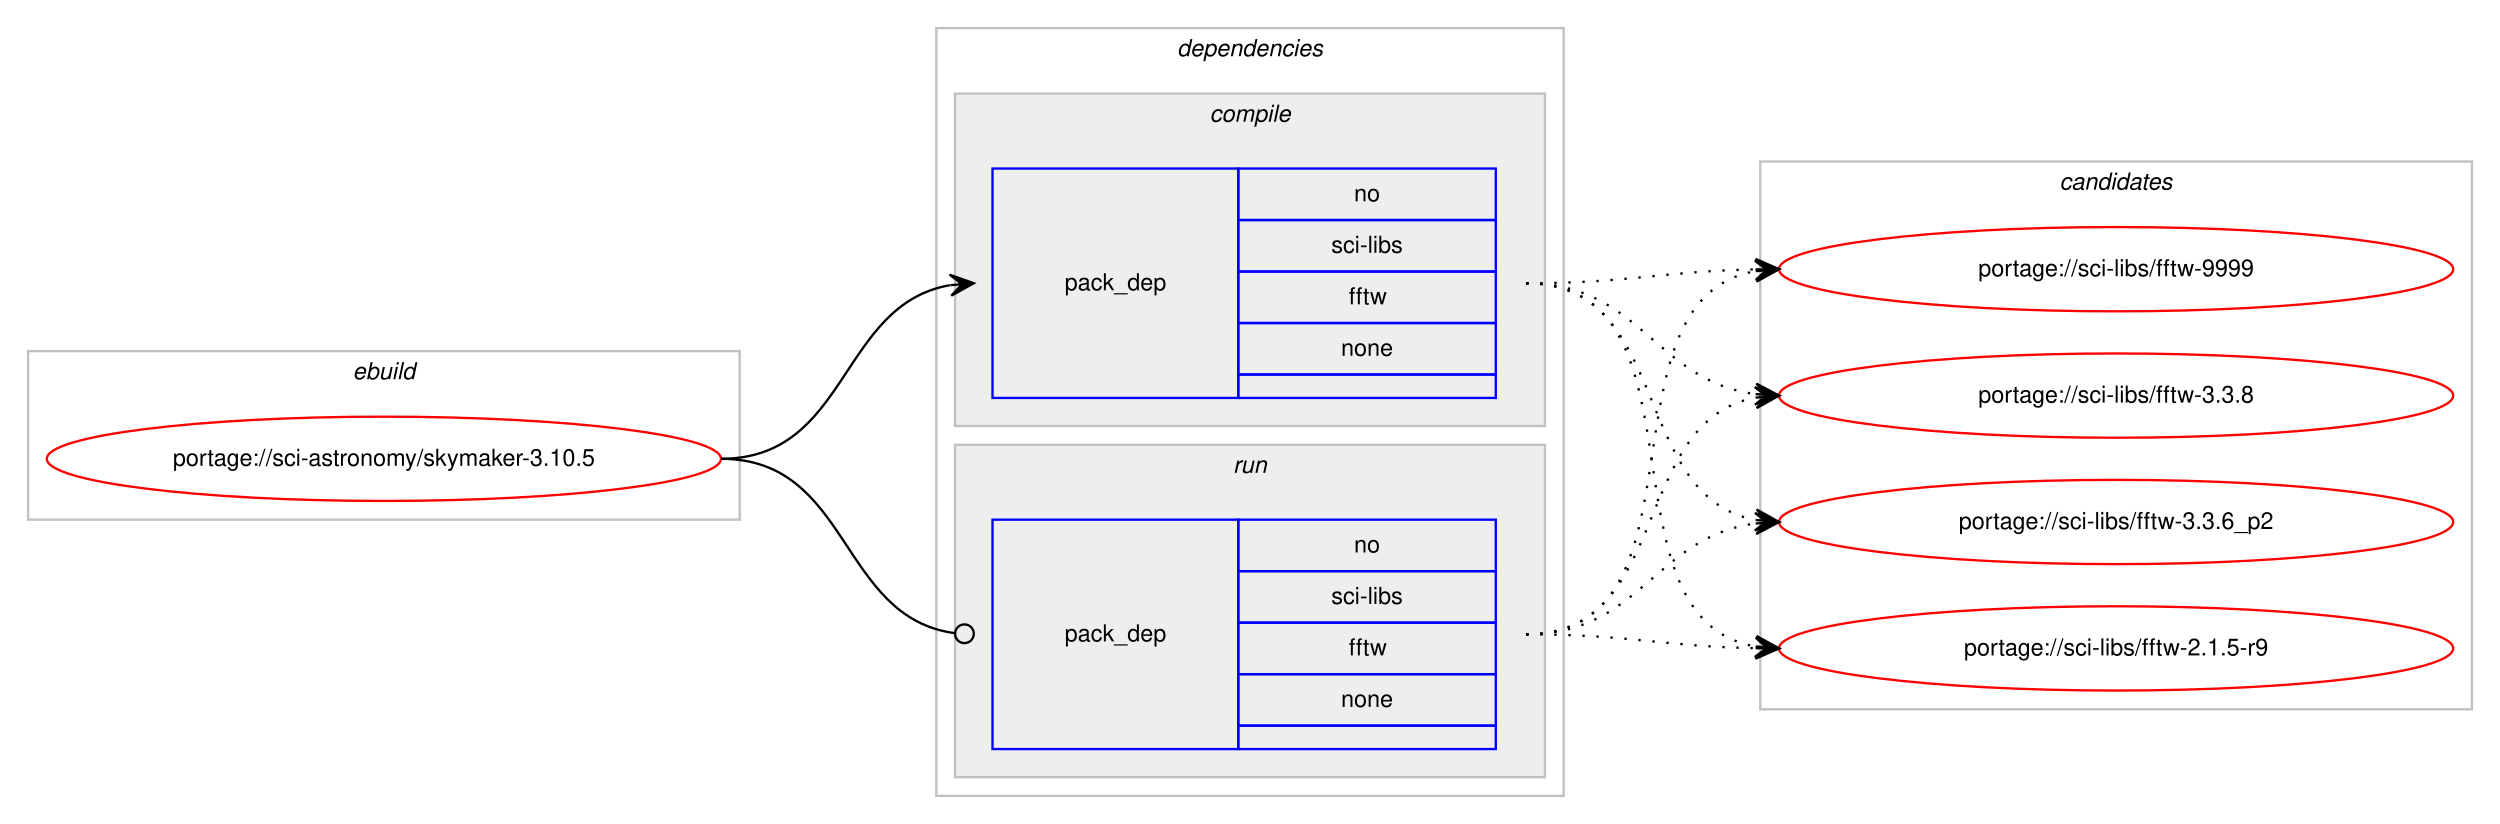
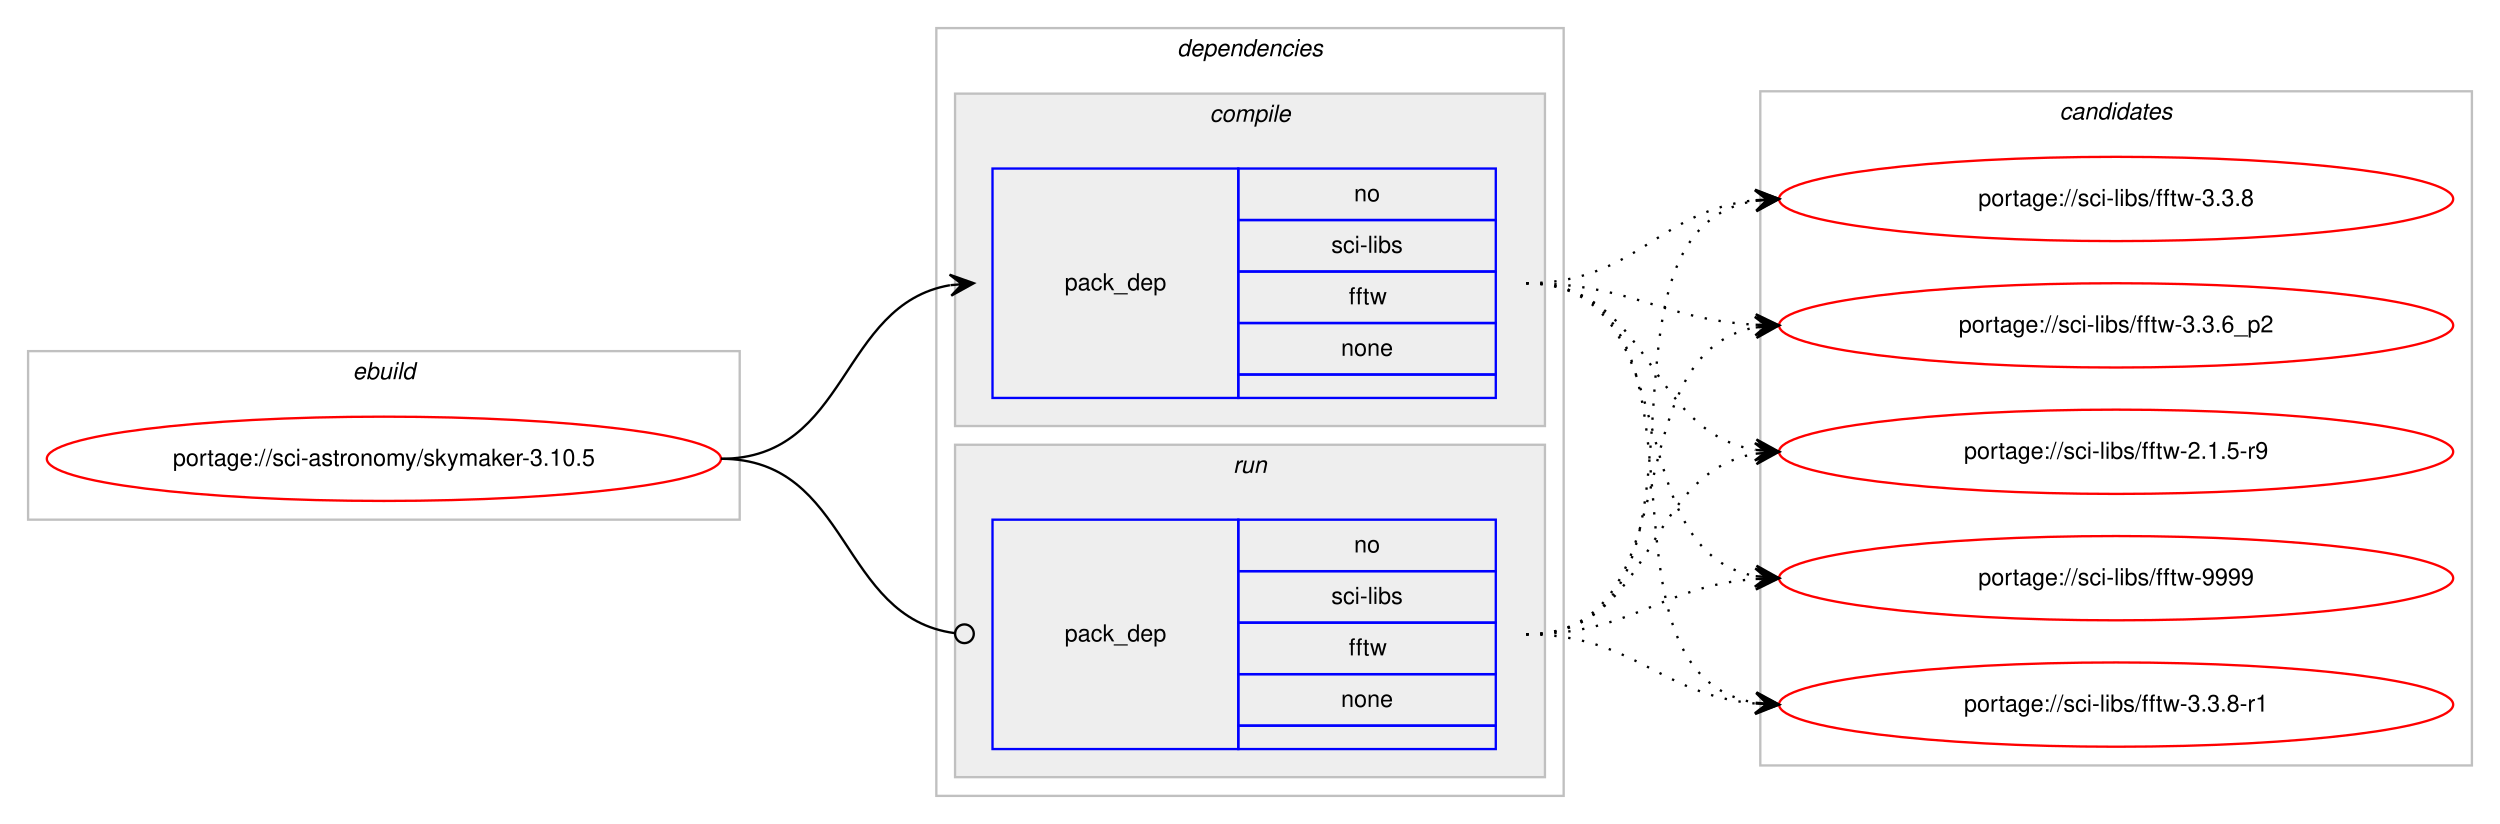
<svg xmlns="http://www.w3.org/2000/svg" xmlns:xlink="http://www.w3.org/1999/xlink" width="1068pt" height="352pt" viewBox="0.00 0.00 1068.00 352.00">
  <g id="graph0" class="graph" transform="scale(1 1) rotate(0) translate(4 348)">
    <polygon fill="#ffffff" stroke="transparent" points="-4,4 -4,-348 1064,-348 1064,4 -4,4" />
    <g id="clust1" class="cluster">
      <polygon fill="none" stroke="#c0c0c0" points="8,-126 8,-198 312,-198 312,-126 8,-126" />
      <text text-anchor="start" x="146.663" y="-186" font-family="Helvetica,sans-Serif" font-style="italic" font-size="10.00" fill="#000000">ebuild</text>
    </g>
    <g id="clust2" class="cluster">
      <polygon fill="none" stroke="#c0c0c0" points="396,-8 396,-336 664,-336 664,-8 396,-8" />
      <text text-anchor="start" x="498.875" y="-324" font-family="Helvetica,sans-Serif" font-style="italic" font-size="10.00" fill="#000000">dependencies</text>
    </g>
    <g id="clust3" class="cluster">
      <polygon fill="#eeeeee" stroke="#c0c0c0" points="404,-166 404,-308 656,-308 656,-166 404,-166" />
      <text text-anchor="start" x="512.778" y="-296" font-family="Helvetica,sans-Serif" font-style="italic" font-size="10.00" fill="#000000">compile</text>
    </g>
    <g id="clust6" class="cluster">
      <polygon fill="#eeeeee" stroke="#c0c0c0" points="404,-16 404,-158 656,-158 656,-16 404,-16" />
      <text text-anchor="start" x="522.777" y="-146" font-family="Helvetica,sans-Serif" font-style="italic" font-size="10.00" fill="#000000">run</text>
    </g>
    <g id="clust8" class="cluster">
-       <polygon fill="none" stroke="#c0c0c0" points="748,-45 748,-279 1052,-279 1052,-45 748,-45" />
-       <text text-anchor="start" x="875.824" y="-267" font-family="Helvetica,sans-Serif" font-style="italic" font-size="10.00" fill="#000000">candidates</text>
+       <polygon fill="none" stroke="#c0c0c0" points="748,-21 748,-309 1052,-309 1052,-21 748,-21" />
+       <text text-anchor="start" x="875.824" y="-297" font-family="Helvetica,sans-Serif" font-style="italic" font-size="10.00" fill="#000000">candidates</text>
    </g>
    <g id="node1" class="node">
      <g id="a_node1">
        <a xlink:href="../sci-astronomy/skymaker-3.10.5.svg" xlink:title="portage://sci-astronomy/skymaker-3.10.5">
          <ellipse fill="none" stroke="#ff0000" cx="160" cy="-152" rx="144" ry="18" />
          <text text-anchor="middle" x="160" y="-149" font-family="Helvetica,sans-Serif" font-size="10.00" fill="#000000">portage://sci-astronomy/skymaker-3.10.5</text>
        </a>
      </g>
    </g>
    <g id="node2" class="node">
      <polygon fill="none" stroke="#0000ff" points="420,-178 420,-276 525,-276 525,-178 420,-178" />
      <text text-anchor="start" x="450.823" y="-224" font-family="Helvetica,sans-Serif" font-size="10.00" fill="#000000">pack_dep</text>
      <polygon fill="none" stroke="#0000ff" points="525,-254 525,-276 635,-276 635,-254 525,-254" />
      <text text-anchor="start" x="574.441" y="-262" font-family="Helvetica,sans-Serif" font-size="10.00" fill="#000000">no</text>
      <polygon fill="none" stroke="#0000ff" points="525,-232 525,-254 635,-254 635,-232 525,-232" />
      <text text-anchor="start" x="564.727" y="-240" font-family="Helvetica,sans-Serif" font-size="10.00" fill="#000000">sci-libs</text>
      <polygon fill="none" stroke="#0000ff" points="525,-210 525,-232 635,-232 635,-210 525,-210" />
      <text text-anchor="start" x="572.222" y="-218" font-family="Helvetica,sans-Serif" font-size="10.00" fill="#000000">fftw</text>
      <polygon fill="none" stroke="#0000ff" points="525,-188 525,-210 635,-210 635,-188 525,-188" />
      <text text-anchor="start" x="568.882" y="-196" font-family="Helvetica,sans-Serif" font-size="10.00" fill="#000000">none</text>
      <polygon fill="none" stroke="#0000ff" points="525,-178 525,-188 635,-188 635,-178 525,-178" />
    </g>
    <g id="edge1" class="edge">
      <path fill="none" stroke="#000000" d="M304,-152C358.786,-152 354.408,-217.918 401.799,-226.158" />
      <polygon fill="#000000" stroke="#000000" points="412,-227 401.664,-230.662 407.017,-226.589 402.034,-226.177 402.034,-226.177 402.034,-226.177 407.017,-226.589 402.404,-221.692 412,-227 412,-227" />
    </g>
    <g id="node3" class="node">
      <polygon fill="none" stroke="#0000ff" points="420,-28 420,-126 525,-126 525,-28 420,-28" />
      <text text-anchor="start" x="450.823" y="-74" font-family="Helvetica,sans-Serif" font-size="10.00" fill="#000000">pack_dep</text>
      <polygon fill="none" stroke="#0000ff" points="525,-104 525,-126 635,-126 635,-104 525,-104" />
      <text text-anchor="start" x="574.441" y="-112" font-family="Helvetica,sans-Serif" font-size="10.00" fill="#000000">no</text>
      <polygon fill="none" stroke="#0000ff" points="525,-82 525,-104 635,-104 635,-82 525,-82" />
      <text text-anchor="start" x="564.727" y="-90" font-family="Helvetica,sans-Serif" font-size="10.00" fill="#000000">sci-libs</text>
      <polygon fill="none" stroke="#0000ff" points="525,-60 525,-82 635,-82 635,-60 525,-60" />
      <text text-anchor="start" x="572.222" y="-68" font-family="Helvetica,sans-Serif" font-size="10.00" fill="#000000">fftw</text>
      <polygon fill="none" stroke="#0000ff" points="525,-38 525,-60 635,-60 635,-38 525,-38" />
      <text text-anchor="start" x="568.882" y="-46" font-family="Helvetica,sans-Serif" font-size="10.00" fill="#000000">none</text>
      <polygon fill="none" stroke="#0000ff" points="525,-28 525,-38 635,-38 635,-28 525,-28" />
    </g>
    <g id="edge2" class="edge">
      <path fill="none" stroke="#000000" d="M304,-152C359.586,-152 354.267,-84.145 403.905,-77.519" />
      <ellipse fill="none" stroke="#000000" cx="408.008" cy="-77.256" rx="4" ry="4" />
    </g>
    <g id="node4" class="node">
      <g id="a_node4">
        <a xlink:href="../sci-libs/fftw-9999.svg" xlink:title="portage://sci-libs/fftw-9999">
-           <ellipse fill="none" stroke="#ff0000" cx="900" cy="-233" rx="144" ry="18" />
-           <text text-anchor="middle" x="900" y="-230" font-family="Helvetica,sans-Serif" font-size="10.00" fill="#000000">portage://sci-libs/fftw-9999</text>
+           <ellipse fill="none" stroke="#ff0000" cx="900" cy="-101" rx="144" ry="18" />
+           <text text-anchor="middle" x="900" y="-98" font-family="Helvetica,sans-Serif" font-size="10.00" fill="#000000">portage://sci-libs/fftw-9999</text>
        </a>
      </g>
    </g>
    <g id="edge3" class="edge">
-       <path fill="none" stroke="#000000" stroke-dasharray="1,5" d="M648,-227C692.506,-227 705.967,-232.142 745.865,-232.906" />
-       <polygon fill="#000000" stroke="#000000" points="756,-233 745.958,-237.407 751,-232.953 746,-232.907 746,-232.907 746,-232.907 751,-232.953 746.042,-228.407 756,-233 756,-233" />
+       <path fill="none" stroke="#000000" stroke-dasharray="1,5" d="M648,-227C718.155,-227 685.832,-113.004 745.98,-101.872" />
+       <polygon fill="#000000" stroke="#000000" points="756,-101 746.428,-106.35 751.019,-101.433 746.038,-101.867 746.038,-101.867 746.038,-101.867 751.019,-101.433 745.648,-97.384 756,-101 756,-101" />
    </g>
    <g id="node5" class="node">
      <g id="a_node5">
-         <a xlink:href="../sci-libs/fftw-3.3.8.svg" xlink:title="portage://sci-libs/fftw-3.3.8">
-           <ellipse fill="none" stroke="#ff0000" cx="900" cy="-179" rx="144" ry="18" />
-           <text text-anchor="middle" x="900" y="-176" font-family="Helvetica,sans-Serif" font-size="10.00" fill="#000000">portage://sci-libs/fftw-3.3.8</text>
+         <a xlink:href="../sci-libs/fftw-3.3.8-r1.svg" xlink:title="portage://sci-libs/fftw-3.3.8-r1">
+           <ellipse fill="none" stroke="#ff0000" cx="900" cy="-47" rx="144" ry="18" />
+           <text text-anchor="middle" x="900" y="-44" font-family="Helvetica,sans-Serif" font-size="10.00" fill="#000000">portage://sci-libs/fftw-3.3.8-r1</text>
        </a>
      </g>
    </g>
    <g id="edge4" class="edge">
-       <path fill="none" stroke="#000000" stroke-dasharray="1,5" d="M648,-227C696.937,-227 702.838,-185.338 745.891,-179.642" />
-       <polygon fill="#000000" stroke="#000000" points="756,-179 746.306,-184.125 751.01,-179.317 746.02,-179.634 746.02,-179.634 746.02,-179.634 751.01,-179.317 745.735,-175.143 756,-179 756,-179" />
+       <path fill="none" stroke="#000000" stroke-dasharray="1,5" d="M648,-227C737.651,-227 668.582,-60.788 745.833,-47.803" />
+       <polygon fill="#000000" stroke="#000000" points="756,-47 746.385,-52.273 751.015,-47.394 746.031,-47.787 746.031,-47.787 746.031,-47.787 751.015,-47.394 745.677,-43.301 756,-47 756,-47" />
    </g>
    <g id="node6" class="node">
      <g id="a_node6">
-         <a xlink:href="../sci-libs/fftw-3.3.6_p2.svg" xlink:title="portage://sci-libs/fftw-3.3.6_p2">
-           <ellipse fill="none" stroke="#ff0000" cx="900" cy="-125" rx="144" ry="18" />
-           <text text-anchor="middle" x="900" y="-122" font-family="Helvetica,sans-Serif" font-size="10.00" fill="#000000">portage://sci-libs/fftw-3.3.6_p2</text>
+         <a xlink:href="../sci-libs/fftw-3.3.8.svg" xlink:title="portage://sci-libs/fftw-3.3.8">
+           <ellipse fill="none" stroke="#ff0000" cx="900" cy="-263" rx="144" ry="18" />
+           <text text-anchor="middle" x="900" y="-260" font-family="Helvetica,sans-Serif" font-size="10.00" fill="#000000">portage://sci-libs/fftw-3.3.8</text>
        </a>
      </g>
    </g>
    <g id="edge5" class="edge">
-       <path fill="none" stroke="#000000" stroke-dasharray="1,5" d="M648,-227C710.413,-227 692.337,-135.851 745.947,-125.882" />
-       <polygon fill="#000000" stroke="#000000" points="756,-125 746.432,-130.357 751.019,-125.437 746.038,-125.874 746.038,-125.874 746.038,-125.874 751.019,-125.437 745.645,-121.391 756,-125 756,-125" />
+       <path fill="none" stroke="#000000" stroke-dasharray="1,5" d="M648,-227C695.039,-227 704.23,-258.115 745.946,-262.491" />
+       <polygon fill="#000000" stroke="#000000" points="756,-263 745.785,-266.989 751.006,-262.747 746.013,-262.494 746.013,-262.494 746.013,-262.494 751.006,-262.747 746.24,-258 756,-263 756,-263" />
    </g>
    <g id="node7" class="node">
      <g id="a_node7">
-         <a xlink:href="../sci-libs/fftw-2.1.5-r9.svg" xlink:title="portage://sci-libs/fftw-2.1.5-r9">
-           <ellipse fill="none" stroke="#ff0000" cx="900" cy="-71" rx="144" ry="18" />
-           <text text-anchor="middle" x="900" y="-68" font-family="Helvetica,sans-Serif" font-size="10.00" fill="#000000">portage://sci-libs/fftw-2.1.5-r9</text>
+         <a xlink:href="../sci-libs/fftw-3.3.6_p2.svg" xlink:title="portage://sci-libs/fftw-3.3.6_p2">
+           <ellipse fill="none" stroke="#ff0000" cx="900" cy="-209" rx="144" ry="18" />
+           <text text-anchor="middle" x="900" y="-206" font-family="Helvetica,sans-Serif" font-size="10.00" fill="#000000">portage://sci-libs/fftw-3.3.6_p2</text>
        </a>
      </g>
    </g>
    <g id="edge6" class="edge">
-       <path fill="none" stroke="#000000" stroke-dasharray="1,5" d="M648,-227C728.704,-227 676.617,-84.118 745.91,-71.839" />
-       <polygon fill="#000000" stroke="#000000" points="756,-71 746.408,-76.314 751.017,-71.415 746.034,-71.829 746.034,-71.829 746.034,-71.829 751.017,-71.415 745.661,-67.344 756,-71 756,-71" />
+       <path fill="none" stroke="#000000" stroke-dasharray="1,5" d="M648,-227C693.051,-227 705.544,-211.573 745.762,-209.283" />
+       <polygon fill="#000000" stroke="#000000" points="756,-209 746.128,-213.774 751.002,-209.138 746.004,-209.276 746.004,-209.276 746.004,-209.276 751.002,-209.138 745.88,-204.778 756,-209 756,-209" />
+     </g>
+     <g id="node8" class="node">
+       <g id="a_node8">
+         <a xlink:href="../sci-libs/fftw-2.1.5-r9.svg" xlink:title="portage://sci-libs/fftw-2.1.5-r9">
+           <ellipse fill="none" stroke="#ff0000" cx="900" cy="-155" rx="144" ry="18" />
+           <text text-anchor="middle" x="900" y="-152" font-family="Helvetica,sans-Serif" font-size="10.00" fill="#000000">portage://sci-libs/fftw-2.1.5-r9</text>
+         </a>
+       </g>
    </g>
    <g id="edge7" class="edge">
-       <path fill="none" stroke="#000000" stroke-dasharray="1,5" d="M648,-77C728.704,-77 676.617,-219.882 745.91,-232.161" />
-       <polygon fill="#000000" stroke="#000000" points="756,-233 745.661,-236.655 751.017,-232.585 746.034,-232.171 746.034,-232.171 746.034,-232.171 751.017,-232.585 746.408,-227.686 756,-233 756,-233" />
+       <path fill="none" stroke="#000000" stroke-dasharray="1,5" d="M648,-227C702.083,-227 698.979,-163.719 745.914,-155.809" />
+       <polygon fill="#000000" stroke="#000000" points="756,-155 746.392,-160.285 751.016,-155.4 746.032,-155.799 746.032,-155.799 746.032,-155.799 751.016,-155.4 745.672,-151.314 756,-155 756,-155" />
    </g>
    <g id="edge8" class="edge">
-       <path fill="none" stroke="#000000" stroke-dasharray="1,5" d="M648,-77C710.413,-77 692.337,-168.149 745.947,-178.118" />
-       <polygon fill="#000000" stroke="#000000" points="756,-179 745.645,-182.609 751.019,-178.563 746.038,-178.126 746.038,-178.126 746.038,-178.126 751.019,-178.563 746.432,-173.643 756,-179 756,-179" />
+       <path fill="none" stroke="#000000" stroke-dasharray="1,5" d="M648,-77C693.617,-77 705.227,-97.657 745.929,-100.642" />
+       <polygon fill="#000000" stroke="#000000" points="756,-101 745.846,-105.142 751.003,-100.822 746.006,-100.645 746.006,-100.645 746.006,-100.645 751.003,-100.822 746.166,-96.148 756,-101 756,-101" />
    </g>
    <g id="edge9" class="edge">
-       <path fill="none" stroke="#000000" stroke-dasharray="1,5" d="M648,-77C696.937,-77 702.838,-118.662 745.891,-124.358" />
-       <polygon fill="#000000" stroke="#000000" points="756,-125 745.735,-128.857 751.01,-124.683 746.02,-124.366 746.02,-124.366 746.02,-124.366 751.01,-124.683 746.306,-119.875 756,-125 756,-125" />
+       <path fill="none" stroke="#000000" stroke-dasharray="1,5" d="M648,-77C694.217,-77 704.757,-51.179 745.818,-47.447" />
+       <polygon fill="#000000" stroke="#000000" points="756,-47 746.207,-51.935 751.005,-47.219 746.01,-47.439 746.01,-47.439 746.01,-47.439 751.005,-47.219 745.812,-42.943 756,-47 756,-47" />
    </g>
    <g id="edge10" class="edge">
-       <path fill="none" stroke="#000000" stroke-dasharray="1,5" d="M648,-77C692.506,-77 705.967,-71.858 745.865,-71.094" />
-       <polygon fill="#000000" stroke="#000000" points="756,-71 746.042,-75.593 751,-71.046 746,-71.093 746,-71.093 746,-71.093 751,-71.046 745.958,-66.593 756,-71 756,-71" />
+       <path fill="none" stroke="#000000" stroke-dasharray="1,5" d="M648,-77C739.858,-77 666.634,-248.753 745.595,-262.171" />
+       <polygon fill="#000000" stroke="#000000" points="756,-263 745.674,-266.691 751.016,-262.603 746.032,-262.205 746.032,-262.205 746.032,-262.205 751.016,-262.603 746.389,-257.72 756,-263 756,-263" />
+     </g>
+     <g id="edge11" class="edge">
+       <path fill="none" stroke="#000000" stroke-dasharray="1,5" d="M648,-77C720.1,-77 684.172,-196.424 745.723,-208.087" />
+       <polygon fill="#000000" stroke="#000000" points="756,-209 745.641,-212.597 751.02,-208.557 746.039,-208.115 746.039,-208.115 746.039,-208.115 751.02,-208.557 746.438,-203.632 756,-209 756,-209" />
+     </g>
+     <g id="edge12" class="edge">
+       <path fill="none" stroke="#000000" stroke-dasharray="1,5" d="M648,-77C703.625,-77 697.797,-145.841 745.98,-154.177" />
+       <polygon fill="#000000" stroke="#000000" points="756,-155 745.665,-158.666 751.017,-154.591 746.034,-154.181 746.034,-154.181 746.034,-154.181 751.017,-154.591 746.402,-149.696 756,-155 756,-155" />
    </g>
  </g>
</svg>
